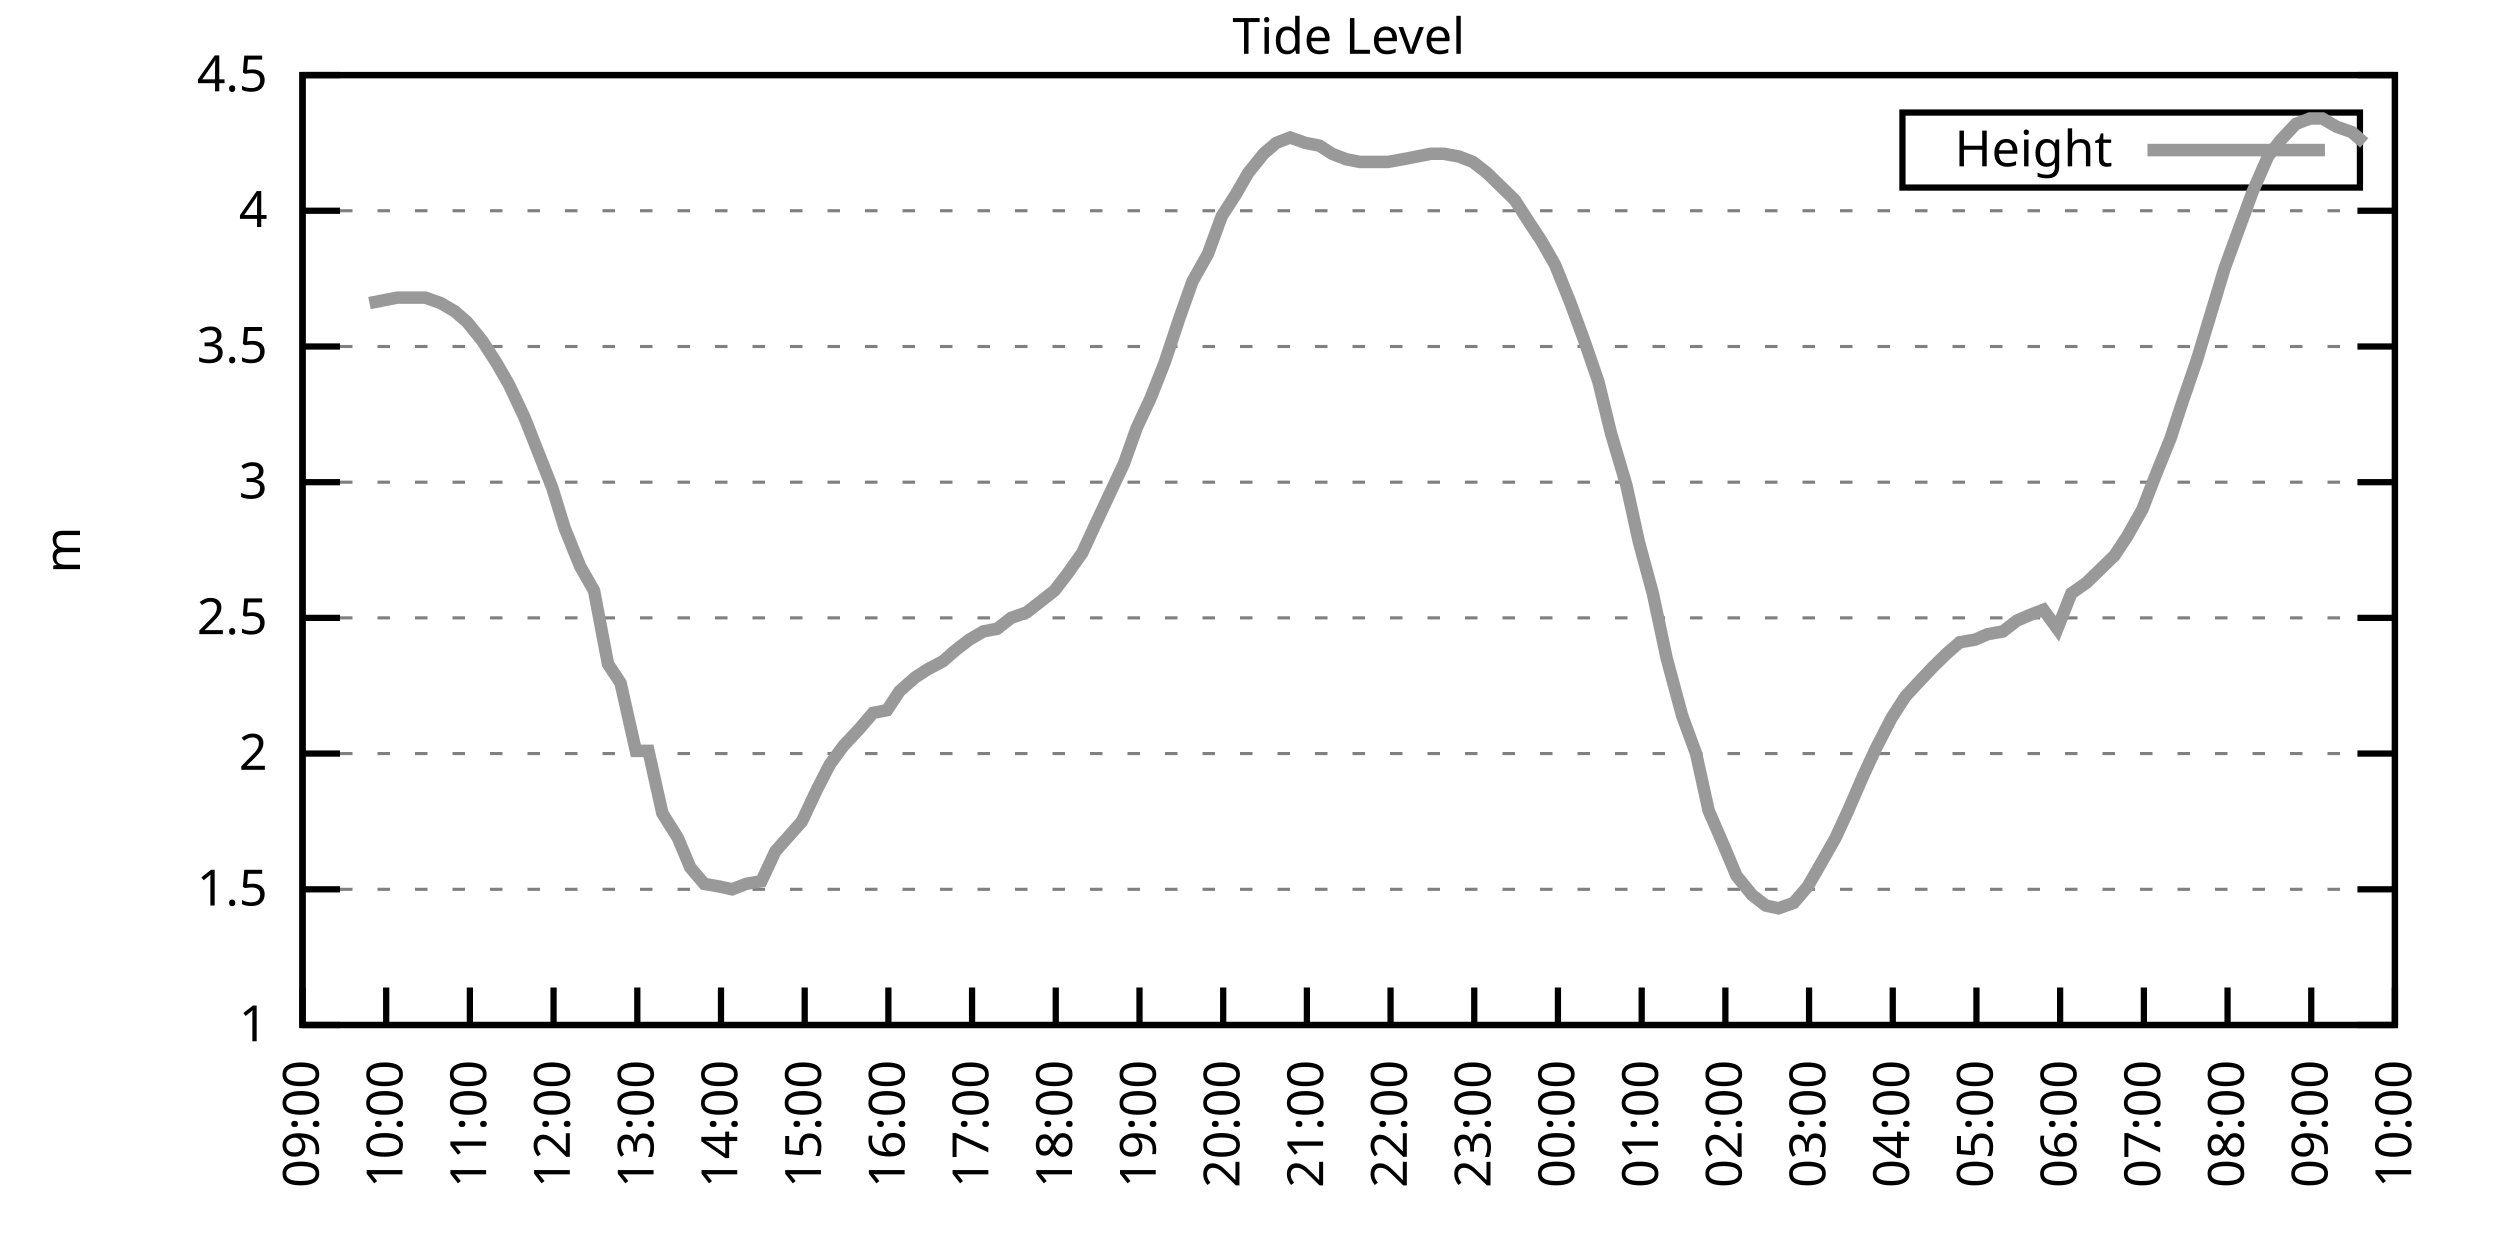
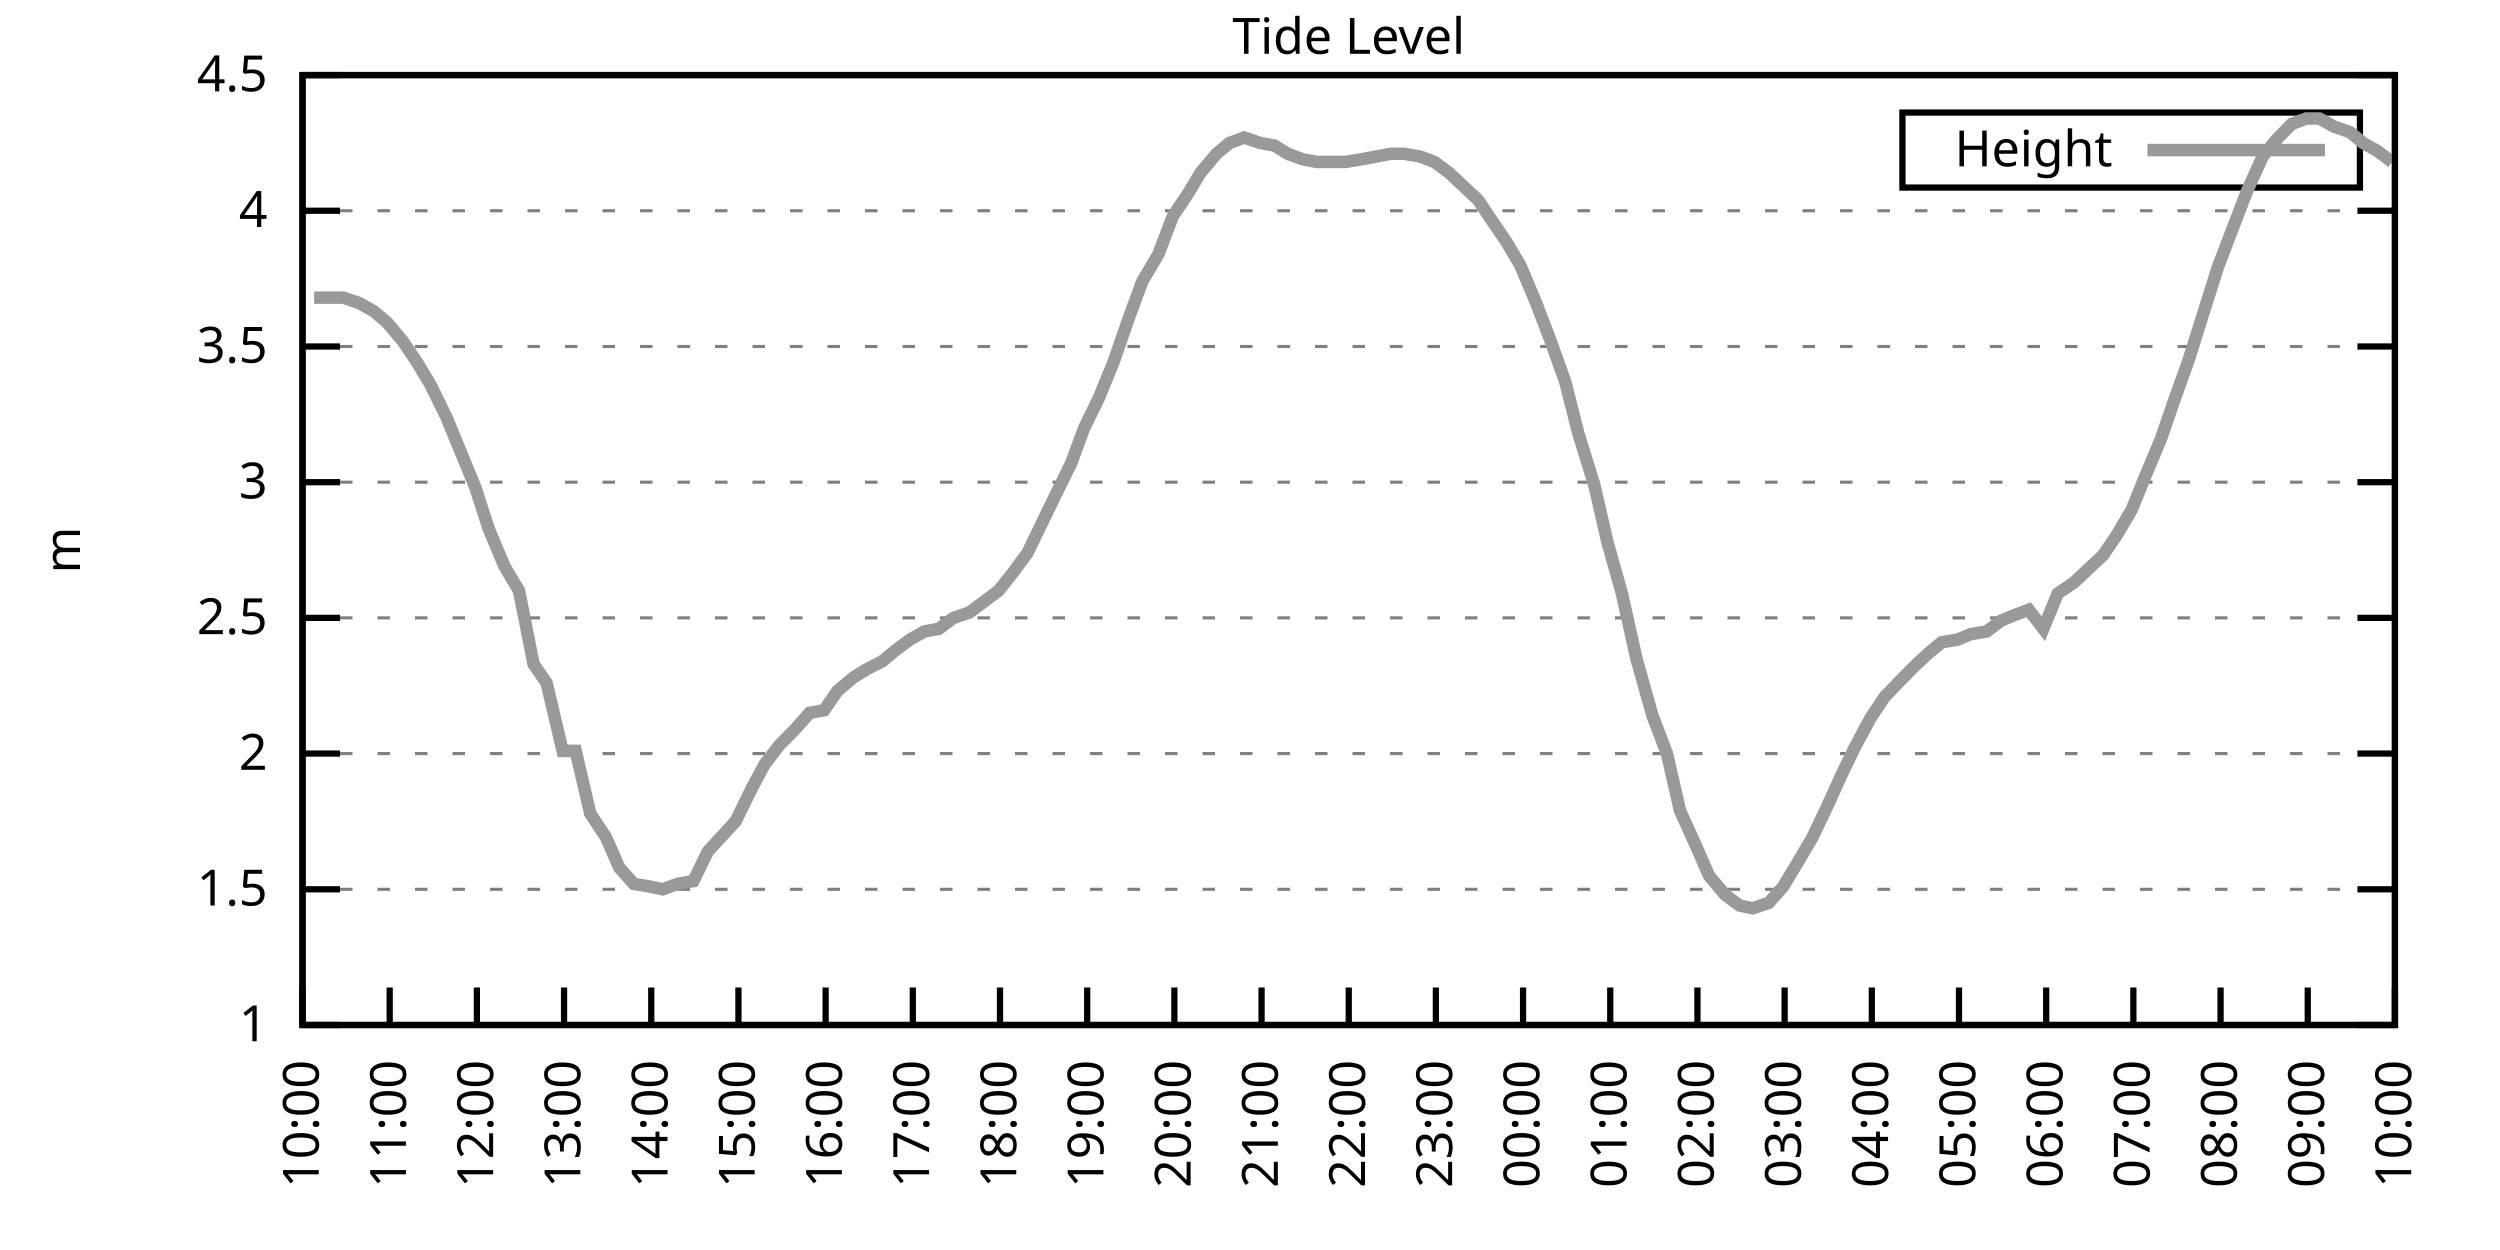
<svg xmlns="http://www.w3.org/2000/svg" xmlns:xlink="http://www.w3.org/1999/xlink" width="400" height="200" viewBox="0 0 400 200">
  <g id="gnuplot_canvas">
    <rect x="0" y="0" width="400" height="200" fill="none" />
    <defs>
      <circle id="gpDot" r="0.5" stroke-width="0.5" stroke="currentColor" />
      <path id="gpPt0" stroke-width="0.333" stroke="currentColor" d="M-1,0 h2 M0,-1 v2" />
      <path id="gpPt1" stroke-width="0.333" stroke="currentColor" d="M-1,-1 L1,1 M1,-1 L-1,1" />
      <path id="gpPt2" stroke-width="0.333" stroke="currentColor" d="M-1,0 L1,0 M0,-1 L0,1 M-1,-1 L1,1 M-1,1 L1,-1" />
      <rect id="gpPt3" stroke-width="0.333" stroke="currentColor" x="-1" y="-1" width="2" height="2" />
      <rect id="gpPt4" stroke-width="0.333" stroke="currentColor" fill="currentColor" x="-1" y="-1" width="2" height="2" />
      <circle id="gpPt5" stroke-width="0.333" stroke="currentColor" cx="0" cy="0" r="1" />
      <use xlink:href="#gpPt5" id="gpPt6" fill="currentColor" stroke="none" />
      <path id="gpPt7" stroke-width="0.333" stroke="currentColor" d="M0,-1.33 L-1.33,0.67 L1.33,0.67 z" />
      <use xlink:href="#gpPt7" id="gpPt8" fill="currentColor" stroke="none" />
      <use xlink:href="#gpPt7" id="gpPt9" stroke="currentColor" transform="rotate(180)" />
      <use xlink:href="#gpPt9" id="gpPt10" fill="currentColor" stroke="none" />
      <use xlink:href="#gpPt3" id="gpPt11" stroke="currentColor" transform="rotate(45)" />
      <use xlink:href="#gpPt11" id="gpPt12" fill="currentColor" stroke="none" />
      <path id="gpPt13" stroke-width="0.333" stroke="currentColor" d="M0,1.330 L1.265,0.411 L0.782,-1.067 L-0.782,-1.076 L-1.265,0.411 z" />
      <use xlink:href="#gpPt13" id="gpPt14" fill="currentColor" stroke="none" />
      <filter id="textbox" filterUnits="objectBoundingBox" x="0" y="0" height="1" width="1">
        <feFlood flood-color="white" flood-opacity="1" result="bgnd" />
        <feComposite in="SourceGraphic" in2="bgnd" operator="atop" />
      </filter>
      <filter id="greybox" filterUnits="objectBoundingBox" x="0" y="0" height="1" width="1">
        <feFlood flood-color="lightgrey" flood-opacity="1" result="grey" />
        <feComposite in="SourceGraphic" in2="grey" operator="atop" />
      </filter>
    </defs>
    <g fill="none" color="white" stroke="currentColor" stroke-width="1.00" stroke-linecap="butt" stroke-linejoin="miter">
</g>
    <g fill="none" color="black" stroke="currentColor" stroke-width="1.00" stroke-linecap="butt" stroke-linejoin="miter">
      <g stroke="none" shape-rendering="crispEdges">
        <polygon fill="rgb(255, 255, 255)" points="48.40,164.00 383.18,164.00 383.18,12.02 48.40,12.02 " />
      </g>
    </g>
    <g fill="none" color="black" stroke="currentColor" stroke-width="1.00" stroke-linecap="butt" stroke-linejoin="miter">
</g>
    <g fill="none" color="black" stroke="black" stroke-width="0.50" stroke-linecap="butt" stroke-linejoin="miter">
</g>
    <g fill="none" color="gray" stroke="currentColor" stroke-width="0.50" stroke-linecap="butt" stroke-linejoin="miter">
      <path stroke="gray" stroke-dasharray="2,4" class="gridline" d="M48.40,164.00 L383.19,164.00  " />
    </g>
    <g fill="none" color="gray" stroke="gray" stroke-width="1.00" stroke-linecap="butt" stroke-linejoin="miter">
</g>
    <g fill="none" color="black" stroke="currentColor" stroke-width="1.00" stroke-linecap="butt" stroke-linejoin="miter">
      <path stroke="black" d="M48.40,164.00 L54.40,164.00 M383.19,164.00 L377.19,164.00  " />
      <g transform="translate(42.80,166.60)" stroke="none" fill="black" font-family="Sans" font-size="8.00" text-anchor="end">
        <text>
          <tspan font-family="Sans"> 1</tspan>
        </text>
      </g>
    </g>
    <g fill="none" color="black" stroke="currentColor" stroke-width="1.00" stroke-linecap="butt" stroke-linejoin="miter">
</g>
    <g fill="none" color="black" stroke="black" stroke-width="0.50" stroke-linecap="butt" stroke-linejoin="miter">
</g>
    <g fill="none" color="gray" stroke="currentColor" stroke-width="0.50" stroke-linecap="butt" stroke-linejoin="miter">
      <path stroke="gray" stroke-dasharray="2,4" class="gridline" d="M48.40,142.29 L383.19,142.29  " />
    </g>
    <g fill="none" color="gray" stroke="gray" stroke-width="1.00" stroke-linecap="butt" stroke-linejoin="miter">
</g>
    <g fill="none" color="black" stroke="currentColor" stroke-width="1.00" stroke-linecap="butt" stroke-linejoin="miter">
      <path stroke="black" d="M48.40,142.29 L54.40,142.29 M383.19,142.29 L377.19,142.29  " />
      <g transform="translate(42.80,144.89)" stroke="none" fill="black" font-family="Sans" font-size="8.00" text-anchor="end">
        <text>
          <tspan font-family="Sans"> 1.5</tspan>
        </text>
      </g>
    </g>
    <g fill="none" color="black" stroke="currentColor" stroke-width="1.00" stroke-linecap="butt" stroke-linejoin="miter">
</g>
    <g fill="none" color="black" stroke="black" stroke-width="0.50" stroke-linecap="butt" stroke-linejoin="miter">
</g>
    <g fill="none" color="gray" stroke="currentColor" stroke-width="0.50" stroke-linecap="butt" stroke-linejoin="miter">
      <path stroke="gray" stroke-dasharray="2,4" class="gridline" d="M48.40,120.57 L383.19,120.57  " />
    </g>
    <g fill="none" color="gray" stroke="gray" stroke-width="1.00" stroke-linecap="butt" stroke-linejoin="miter">
</g>
    <g fill="none" color="black" stroke="currentColor" stroke-width="1.00" stroke-linecap="butt" stroke-linejoin="miter">
      <path stroke="black" d="M48.40,120.57 L54.40,120.57 M383.19,120.57 L377.19,120.57  " />
      <g transform="translate(42.80,123.17)" stroke="none" fill="black" font-family="Sans" font-size="8.00" text-anchor="end">
        <text>
          <tspan font-family="Sans"> 2</tspan>
        </text>
      </g>
    </g>
    <g fill="none" color="black" stroke="currentColor" stroke-width="1.00" stroke-linecap="butt" stroke-linejoin="miter">
</g>
    <g fill="none" color="black" stroke="black" stroke-width="0.50" stroke-linecap="butt" stroke-linejoin="miter">
</g>
    <g fill="none" color="gray" stroke="currentColor" stroke-width="0.50" stroke-linecap="butt" stroke-linejoin="miter">
      <path stroke="gray" stroke-dasharray="2,4" class="gridline" d="M48.40,98.86 L383.19,98.86  " />
    </g>
    <g fill="none" color="gray" stroke="gray" stroke-width="1.00" stroke-linecap="butt" stroke-linejoin="miter">
</g>
    <g fill="none" color="black" stroke="currentColor" stroke-width="1.00" stroke-linecap="butt" stroke-linejoin="miter">
      <path stroke="black" d="M48.40,98.86 L54.40,98.86 M383.19,98.86 L377.19,98.86  " />
      <g transform="translate(42.80,101.46)" stroke="none" fill="black" font-family="Sans" font-size="8.00" text-anchor="end">
        <text>
          <tspan font-family="Sans"> 2.5</tspan>
        </text>
      </g>
    </g>
    <g fill="none" color="black" stroke="currentColor" stroke-width="1.00" stroke-linecap="butt" stroke-linejoin="miter">
</g>
    <g fill="none" color="black" stroke="black" stroke-width="0.50" stroke-linecap="butt" stroke-linejoin="miter">
</g>
    <g fill="none" color="gray" stroke="currentColor" stroke-width="0.50" stroke-linecap="butt" stroke-linejoin="miter">
      <path stroke="gray" stroke-dasharray="2,4" class="gridline" d="M48.40,77.15 L383.19,77.15  " />
    </g>
    <g fill="none" color="gray" stroke="gray" stroke-width="1.00" stroke-linecap="butt" stroke-linejoin="miter">
</g>
    <g fill="none" color="black" stroke="currentColor" stroke-width="1.00" stroke-linecap="butt" stroke-linejoin="miter">
      <path stroke="black" d="M48.40,77.15 L54.40,77.15 M383.19,77.15 L377.19,77.15  " />
      <g transform="translate(42.80,79.75)" stroke="none" fill="black" font-family="Sans" font-size="8.00" text-anchor="end">
        <text>
          <tspan font-family="Sans"> 3</tspan>
        </text>
      </g>
    </g>
    <g fill="none" color="black" stroke="currentColor" stroke-width="1.00" stroke-linecap="butt" stroke-linejoin="miter">
</g>
    <g fill="none" color="black" stroke="black" stroke-width="0.50" stroke-linecap="butt" stroke-linejoin="miter">
</g>
    <g fill="none" color="gray" stroke="currentColor" stroke-width="0.50" stroke-linecap="butt" stroke-linejoin="miter">
      <path stroke="gray" stroke-dasharray="2,4" class="gridline" d="M48.40,55.44 L383.19,55.44  " />
    </g>
    <g fill="none" color="gray" stroke="gray" stroke-width="1.00" stroke-linecap="butt" stroke-linejoin="miter">
</g>
    <g fill="none" color="black" stroke="currentColor" stroke-width="1.00" stroke-linecap="butt" stroke-linejoin="miter">
      <path stroke="black" d="M48.40,55.44 L54.40,55.44 M383.19,55.44 L377.19,55.44  " />
      <g transform="translate(42.80,58.04)" stroke="none" fill="black" font-family="Sans" font-size="8.00" text-anchor="end">
        <text>
          <tspan font-family="Sans"> 3.5</tspan>
        </text>
      </g>
    </g>
    <g fill="none" color="black" stroke="currentColor" stroke-width="1.00" stroke-linecap="butt" stroke-linejoin="miter">
</g>
    <g fill="none" color="black" stroke="black" stroke-width="0.50" stroke-linecap="butt" stroke-linejoin="miter">
</g>
    <g fill="none" color="gray" stroke="currentColor" stroke-width="0.50" stroke-linecap="butt" stroke-linejoin="miter">
      <path stroke="gray" stroke-dasharray="2,4" class="gridline" d="M48.40,33.72 L383.19,33.72  " />
    </g>
    <g fill="none" color="gray" stroke="gray" stroke-width="1.00" stroke-linecap="butt" stroke-linejoin="miter">
</g>
    <g fill="none" color="black" stroke="currentColor" stroke-width="1.00" stroke-linecap="butt" stroke-linejoin="miter">
      <path stroke="black" d="M48.40,33.72 L54.40,33.72 M383.19,33.72 L377.19,33.72  " />
      <g transform="translate(42.80,36.32)" stroke="none" fill="black" font-family="Sans" font-size="8.00" text-anchor="end">
        <text>
          <tspan font-family="Sans"> 4</tspan>
        </text>
      </g>
    </g>
    <g fill="none" color="black" stroke="currentColor" stroke-width="1.00" stroke-linecap="butt" stroke-linejoin="miter">
</g>
    <g fill="none" color="black" stroke="black" stroke-width="0.50" stroke-linecap="butt" stroke-linejoin="miter">
</g>
    <g fill="none" color="gray" stroke="currentColor" stroke-width="0.50" stroke-linecap="butt" stroke-linejoin="miter">
      <path stroke="gray" stroke-dasharray="2,4" class="gridline" d="M48.40,12.01 L383.19,12.01  " />
    </g>
    <g fill="none" color="gray" stroke="gray" stroke-width="1.00" stroke-linecap="butt" stroke-linejoin="miter">
</g>
    <g fill="none" color="black" stroke="currentColor" stroke-width="1.00" stroke-linecap="butt" stroke-linejoin="miter">
      <path stroke="black" d="M48.40,12.01 L54.40,12.01 M383.19,12.01 L377.19,12.01  " />
      <g transform="translate(42.80,14.61)" stroke="none" fill="black" font-family="Sans" font-size="8.00" text-anchor="end">
        <text>
          <tspan font-family="Sans"> 4.5</tspan>
        </text>
      </g>
    </g>
    <g fill="none" color="black" stroke="currentColor" stroke-width="1.00" stroke-linecap="butt" stroke-linejoin="miter">
      <path stroke="black" d="M48.40,164.00 L48.40,158.00  " />
      <g transform="translate(51.00,169.60) rotate(270.00)" stroke="none" fill="black" font-family="Sans" font-size="8.00" text-anchor="end">
        <text>
-           <tspan font-family="Sans">09:00</tspan>
-         </text>
-       </g>
-     </g>
-     <g fill="none" color="black" stroke="currentColor" stroke-width="1.00" stroke-linecap="butt" stroke-linejoin="miter">
-       <path stroke="black" d="M61.79,164.00 L61.79,158.00  " />
-       <g transform="translate(64.39,169.60) rotate(270.00)" stroke="none" fill="black" font-family="Sans" font-size="8.00" text-anchor="end">
-         <text>
          <tspan font-family="Sans">10:00</tspan>
        </text>
      </g>
    </g>
    <g fill="none" color="black" stroke="currentColor" stroke-width="1.00" stroke-linecap="butt" stroke-linejoin="miter">
-       <path stroke="black" d="M75.18,164.00 L75.18,158.00  " />
-       <g transform="translate(77.78,169.60) rotate(270.00)" stroke="none" fill="black" font-family="Sans" font-size="8.00" text-anchor="end">
+       <path stroke="black" d="M62.35,164.00 L62.35,158.00  " />
+       <g transform="translate(64.95,169.60) rotate(270.00)" stroke="none" fill="black" font-family="Sans" font-size="8.00" text-anchor="end">
        <text>
          <tspan font-family="Sans">11:00</tspan>
        </text>
      </g>
    </g>
    <g fill="none" color="black" stroke="currentColor" stroke-width="1.00" stroke-linecap="butt" stroke-linejoin="miter">
-       <path stroke="black" d="M88.57,164.00 L88.57,158.00  " />
-       <g transform="translate(91.17,169.60) rotate(270.00)" stroke="none" fill="black" font-family="Sans" font-size="8.00" text-anchor="end">
+       <path stroke="black" d="M76.30,164.00 L76.30,158.00  " />
+       <g transform="translate(78.90,169.60) rotate(270.00)" stroke="none" fill="black" font-family="Sans" font-size="8.00" text-anchor="end">
        <text>
          <tspan font-family="Sans">12:00</tspan>
        </text>
      </g>
    </g>
    <g fill="none" color="black" stroke="currentColor" stroke-width="1.00" stroke-linecap="butt" stroke-linejoin="miter">
-       <path stroke="black" d="M101.97,164.00 L101.97,158.00  " />
-       <g transform="translate(104.57,169.60) rotate(270.00)" stroke="none" fill="black" font-family="Sans" font-size="8.00" text-anchor="end">
+       <path stroke="black" d="M90.25,164.00 L90.25,158.00  " />
+       <g transform="translate(92.85,169.60) rotate(270.00)" stroke="none" fill="black" font-family="Sans" font-size="8.00" text-anchor="end">
        <text>
          <tspan font-family="Sans">13:00</tspan>
        </text>
      </g>
    </g>
    <g fill="none" color="black" stroke="currentColor" stroke-width="1.00" stroke-linecap="butt" stroke-linejoin="miter">
-       <path stroke="black" d="M115.36,164.00 L115.36,158.00  " />
-       <g transform="translate(117.96,169.60) rotate(270.00)" stroke="none" fill="black" font-family="Sans" font-size="8.00" text-anchor="end">
+       <path stroke="black" d="M104.20,164.00 L104.20,158.00  " />
+       <g transform="translate(106.80,169.60) rotate(270.00)" stroke="none" fill="black" font-family="Sans" font-size="8.00" text-anchor="end">
        <text>
          <tspan font-family="Sans">14:00</tspan>
        </text>
      </g>
    </g>
    <g fill="none" color="black" stroke="currentColor" stroke-width="1.00" stroke-linecap="butt" stroke-linejoin="miter">
-       <path stroke="black" d="M128.75,164.00 L128.75,158.00  " />
-       <g transform="translate(131.35,169.60) rotate(270.00)" stroke="none" fill="black" font-family="Sans" font-size="8.00" text-anchor="end">
+       <path stroke="black" d="M118.15,164.00 L118.15,158.00  " />
+       <g transform="translate(120.75,169.60) rotate(270.00)" stroke="none" fill="black" font-family="Sans" font-size="8.00" text-anchor="end">
        <text>
          <tspan font-family="Sans">15:00</tspan>
        </text>
      </g>
    </g>
    <g fill="none" color="black" stroke="currentColor" stroke-width="1.00" stroke-linecap="butt" stroke-linejoin="miter">
-       <path stroke="black" d="M142.14,164.00 L142.14,158.00  " />
-       <g transform="translate(144.74,169.60) rotate(270.00)" stroke="none" fill="black" font-family="Sans" font-size="8.00" text-anchor="end">
+       <path stroke="black" d="M132.10,164.00 L132.10,158.00  " />
+       <g transform="translate(134.70,169.60) rotate(270.00)" stroke="none" fill="black" font-family="Sans" font-size="8.00" text-anchor="end">
        <text>
          <tspan font-family="Sans">16:00</tspan>
        </text>
      </g>
    </g>
    <g fill="none" color="black" stroke="currentColor" stroke-width="1.00" stroke-linecap="butt" stroke-linejoin="miter">
-       <path stroke="black" d="M155.53,164.00 L155.53,158.00  " />
-       <g transform="translate(158.13,169.60) rotate(270.00)" stroke="none" fill="black" font-family="Sans" font-size="8.00" text-anchor="end">
+       <path stroke="black" d="M146.05,164.00 L146.05,158.00  " />
+       <g transform="translate(148.65,169.60) rotate(270.00)" stroke="none" fill="black" font-family="Sans" font-size="8.00" text-anchor="end">
        <text>
          <tspan font-family="Sans">17:00</tspan>
        </text>
      </g>
    </g>
    <g fill="none" color="black" stroke="currentColor" stroke-width="1.00" stroke-linecap="butt" stroke-linejoin="miter">
-       <path stroke="black" d="M168.92,164.00 L168.92,158.00  " />
-       <g transform="translate(171.52,169.60) rotate(270.00)" stroke="none" fill="black" font-family="Sans" font-size="8.00" text-anchor="end">
+       <path stroke="black" d="M160.00,164.00 L160.00,158.00  " />
+       <g transform="translate(162.60,169.60) rotate(270.00)" stroke="none" fill="black" font-family="Sans" font-size="8.00" text-anchor="end">
        <text>
          <tspan font-family="Sans">18:00</tspan>
        </text>
      </g>
    </g>
    <g fill="none" color="black" stroke="currentColor" stroke-width="1.00" stroke-linecap="butt" stroke-linejoin="miter">
-       <path stroke="black" d="M182.32,164.00 L182.32,158.00  " />
-       <g transform="translate(184.92,169.60) rotate(270.00)" stroke="none" fill="black" font-family="Sans" font-size="8.00" text-anchor="end">
+       <path stroke="black" d="M173.95,164.00 L173.95,158.00  " />
+       <g transform="translate(176.55,169.60) rotate(270.00)" stroke="none" fill="black" font-family="Sans" font-size="8.00" text-anchor="end">
        <text>
          <tspan font-family="Sans">19:00</tspan>
        </text>
      </g>
    </g>
    <g fill="none" color="black" stroke="currentColor" stroke-width="1.00" stroke-linecap="butt" stroke-linejoin="miter">
-       <path stroke="black" d="M195.71,164.00 L195.71,158.00  " />
-       <g transform="translate(198.31,169.60) rotate(270.00)" stroke="none" fill="black" font-family="Sans" font-size="8.00" text-anchor="end">
+       <path stroke="black" d="M187.90,164.00 L187.90,158.00  " />
+       <g transform="translate(190.50,169.60) rotate(270.00)" stroke="none" fill="black" font-family="Sans" font-size="8.00" text-anchor="end">
        <text>
          <tspan font-family="Sans">20:00</tspan>
        </text>
      </g>
    </g>
    <g fill="none" color="black" stroke="currentColor" stroke-width="1.00" stroke-linecap="butt" stroke-linejoin="miter">
-       <path stroke="black" d="M209.10,164.00 L209.10,158.00  " />
-       <g transform="translate(211.70,169.60) rotate(270.00)" stroke="none" fill="black" font-family="Sans" font-size="8.00" text-anchor="end">
+       <path stroke="black" d="M201.85,164.00 L201.85,158.00  " />
+       <g transform="translate(204.45,169.60) rotate(270.00)" stroke="none" fill="black" font-family="Sans" font-size="8.00" text-anchor="end">
        <text>
          <tspan font-family="Sans">21:00</tspan>
        </text>
      </g>
    </g>
    <g fill="none" color="black" stroke="currentColor" stroke-width="1.00" stroke-linecap="butt" stroke-linejoin="miter">
-       <path stroke="black" d="M222.49,164.00 L222.49,158.00  " />
-       <g transform="translate(225.09,169.60) rotate(270.00)" stroke="none" fill="black" font-family="Sans" font-size="8.00" text-anchor="end">
+       <path stroke="black" d="M215.80,164.00 L215.80,158.00  " />
+       <g transform="translate(218.40,169.60) rotate(270.00)" stroke="none" fill="black" font-family="Sans" font-size="8.00" text-anchor="end">
        <text>
          <tspan font-family="Sans">22:00</tspan>
        </text>
      </g>
    </g>
    <g fill="none" color="black" stroke="currentColor" stroke-width="1.00" stroke-linecap="butt" stroke-linejoin="miter">
-       <path stroke="black" d="M235.88,164.00 L235.88,158.00  " />
-       <g transform="translate(238.48,169.60) rotate(270.00)" stroke="none" fill="black" font-family="Sans" font-size="8.00" text-anchor="end">
+       <path stroke="black" d="M229.74,164.00 L229.74,158.00  " />
+       <g transform="translate(232.34,169.60) rotate(270.00)" stroke="none" fill="black" font-family="Sans" font-size="8.00" text-anchor="end">
        <text>
          <tspan font-family="Sans">23:00</tspan>
        </text>
      </g>
    </g>
    <g fill="none" color="black" stroke="currentColor" stroke-width="1.00" stroke-linecap="butt" stroke-linejoin="miter">
-       <path stroke="black" d="M249.27,164.00 L249.27,158.00  " />
-       <g transform="translate(251.87,169.60) rotate(270.00)" stroke="none" fill="black" font-family="Sans" font-size="8.00" text-anchor="end">
+       <path stroke="black" d="M243.69,164.00 L243.69,158.00  " />
+       <g transform="translate(246.29,169.60) rotate(270.00)" stroke="none" fill="black" font-family="Sans" font-size="8.00" text-anchor="end">
        <text>
          <tspan font-family="Sans">00:00</tspan>
        </text>
      </g>
    </g>
    <g fill="none" color="black" stroke="currentColor" stroke-width="1.00" stroke-linecap="butt" stroke-linejoin="miter">
-       <path stroke="black" d="M262.67,164.00 L262.67,158.00  " />
-       <g transform="translate(265.27,169.60) rotate(270.00)" stroke="none" fill="black" font-family="Sans" font-size="8.00" text-anchor="end">
+       <path stroke="black" d="M257.64,164.00 L257.64,158.00  " />
+       <g transform="translate(260.24,169.60) rotate(270.00)" stroke="none" fill="black" font-family="Sans" font-size="8.00" text-anchor="end">
        <text>
          <tspan font-family="Sans">01:00</tspan>
        </text>
      </g>
    </g>
    <g fill="none" color="black" stroke="currentColor" stroke-width="1.00" stroke-linecap="butt" stroke-linejoin="miter">
-       <path stroke="black" d="M276.06,164.00 L276.06,158.00  " />
-       <g transform="translate(278.66,169.60) rotate(270.00)" stroke="none" fill="black" font-family="Sans" font-size="8.00" text-anchor="end">
+       <path stroke="black" d="M271.59,164.00 L271.59,158.00  " />
+       <g transform="translate(274.19,169.60) rotate(270.00)" stroke="none" fill="black" font-family="Sans" font-size="8.00" text-anchor="end">
        <text>
          <tspan font-family="Sans">02:00</tspan>
        </text>
      </g>
    </g>
    <g fill="none" color="black" stroke="currentColor" stroke-width="1.00" stroke-linecap="butt" stroke-linejoin="miter">
-       <path stroke="black" d="M289.45,164.00 L289.45,158.00  " />
-       <g transform="translate(292.05,169.60) rotate(270.00)" stroke="none" fill="black" font-family="Sans" font-size="8.00" text-anchor="end">
+       <path stroke="black" d="M285.54,164.00 L285.54,158.00  " />
+       <g transform="translate(288.14,169.60) rotate(270.00)" stroke="none" fill="black" font-family="Sans" font-size="8.00" text-anchor="end">
        <text>
          <tspan font-family="Sans">03:00</tspan>
        </text>
      </g>
    </g>
    <g fill="none" color="black" stroke="currentColor" stroke-width="1.00" stroke-linecap="butt" stroke-linejoin="miter">
-       <path stroke="black" d="M302.84,164.00 L302.84,158.00  " />
-       <g transform="translate(305.44,169.60) rotate(270.00)" stroke="none" fill="black" font-family="Sans" font-size="8.00" text-anchor="end">
+       <path stroke="black" d="M299.49,164.00 L299.49,158.00  " />
+       <g transform="translate(302.09,169.60) rotate(270.00)" stroke="none" fill="black" font-family="Sans" font-size="8.00" text-anchor="end">
        <text>
          <tspan font-family="Sans">04:00</tspan>
        </text>
      </g>
    </g>
    <g fill="none" color="black" stroke="currentColor" stroke-width="1.00" stroke-linecap="butt" stroke-linejoin="miter">
-       <path stroke="black" d="M316.23,164.00 L316.23,158.00  " />
-       <g transform="translate(318.83,169.60) rotate(270.00)" stroke="none" fill="black" font-family="Sans" font-size="8.00" text-anchor="end">
+       <path stroke="black" d="M313.44,164.00 L313.44,158.00  " />
+       <g transform="translate(316.04,169.60) rotate(270.00)" stroke="none" fill="black" font-family="Sans" font-size="8.00" text-anchor="end">
        <text>
          <tspan font-family="Sans">05:00</tspan>
        </text>
      </g>
    </g>
    <g fill="none" color="black" stroke="currentColor" stroke-width="1.00" stroke-linecap="butt" stroke-linejoin="miter">
-       <path stroke="black" d="M329.62,164.00 L329.62,158.00  " />
-       <g transform="translate(332.22,169.60) rotate(270.00)" stroke="none" fill="black" font-family="Sans" font-size="8.00" text-anchor="end">
+       <path stroke="black" d="M327.39,164.00 L327.39,158.00  " />
+       <g transform="translate(329.99,169.60) rotate(270.00)" stroke="none" fill="black" font-family="Sans" font-size="8.00" text-anchor="end">
        <text>
          <tspan font-family="Sans">06:00</tspan>
        </text>
      </g>
    </g>
    <g fill="none" color="black" stroke="currentColor" stroke-width="1.00" stroke-linecap="butt" stroke-linejoin="miter">
-       <path stroke="black" d="M343.02,164.00 L343.02,158.00  " />
-       <g transform="translate(345.62,169.60) rotate(270.00)" stroke="none" fill="black" font-family="Sans" font-size="8.00" text-anchor="end">
+       <path stroke="black" d="M341.34,164.00 L341.34,158.00  " />
+       <g transform="translate(343.94,169.60) rotate(270.00)" stroke="none" fill="black" font-family="Sans" font-size="8.00" text-anchor="end">
        <text>
          <tspan font-family="Sans">07:00</tspan>
        </text>
      </g>
    </g>
    <g fill="none" color="black" stroke="currentColor" stroke-width="1.00" stroke-linecap="butt" stroke-linejoin="miter">
-       <path stroke="black" d="M356.41,164.00 L356.41,158.00  " />
-       <g transform="translate(359.01,169.60) rotate(270.00)" stroke="none" fill="black" font-family="Sans" font-size="8.00" text-anchor="end">
+       <path stroke="black" d="M355.29,164.00 L355.29,158.00  " />
+       <g transform="translate(357.89,169.60) rotate(270.00)" stroke="none" fill="black" font-family="Sans" font-size="8.00" text-anchor="end">
        <text>
          <tspan font-family="Sans">08:00</tspan>
        </text>
      </g>
    </g>
    <g fill="none" color="black" stroke="currentColor" stroke-width="1.00" stroke-linecap="butt" stroke-linejoin="miter">
-       <path stroke="black" d="M369.80,164.00 L369.80,158.00  " />
-       <g transform="translate(372.40,169.60) rotate(270.00)" stroke="none" fill="black" font-family="Sans" font-size="8.00" text-anchor="end">
+       <path stroke="black" d="M369.24,164.00 L369.24,158.00  " />
+       <g transform="translate(371.84,169.60) rotate(270.00)" stroke="none" fill="black" font-family="Sans" font-size="8.00" text-anchor="end">
        <text>
          <tspan font-family="Sans">09:00</tspan>
        </text>
      </g>
    </g>
    <g fill="none" color="black" stroke="currentColor" stroke-width="1.00" stroke-linecap="butt" stroke-linejoin="miter">
      <path stroke="black" d="M383.19,164.00 L383.19,158.00  " />
      <g transform="translate(385.79,169.60) rotate(270.00)" stroke="none" fill="black" font-family="Sans" font-size="8.00" text-anchor="end">
        <text>
          <tspan font-family="Sans">10:00</tspan>
        </text>
      </g>
    </g>
    <g fill="none" color="black" stroke="currentColor" stroke-width="1.00" stroke-linecap="butt" stroke-linejoin="miter">
</g>
    <g fill="none" color="black" stroke="currentColor" stroke-width="1.00" stroke-linecap="butt" stroke-linejoin="miter">
      <path stroke="black" d="M48.40,12.01 L48.40,164.00 L383.19,164.00 L383.19,12.01 L48.40,12.01 Z  " />
    </g>
    <g fill="none" color="black" stroke="currentColor" stroke-width="1.00" stroke-linecap="butt" stroke-linejoin="miter">
</g>
    <g fill="none" color="black" stroke="currentColor" stroke-width="1.00" stroke-linecap="butt" stroke-linejoin="miter">
      <path stroke="black" d="M304.39,30.01 L304.39,18.01 L377.59,18.01 L377.59,30.01 L304.39,30.01 Z  " />
    </g>
    <g id="Tide_level_plot_1">
      <g fill="none" color="white" stroke="black" stroke-width="2.00" stroke-linecap="butt" stroke-linejoin="miter">
</g>
      <g fill="none" color="black" stroke="currentColor" stroke-width="2.00" stroke-linecap="butt" stroke-linejoin="miter">
        <g transform="translate(337.99,26.61)" stroke="none" fill="black" font-family="Sans" font-size="8.00" text-anchor="end">
          <text>
            <tspan font-family="Sans">Height</tspan>
          </text>
        </g>
      </g>
      <g fill="none" color="black" stroke="currentColor" stroke-width="2.00" stroke-linecap="butt" stroke-linejoin="miter">
-         <path stroke="rgb(153, 153, 153)" d="M343.59,24.01 L371.99,24.01 M59.11,48.49 L61.35,48.05 L63.58,47.62 L65.81,47.62 L68.04,47.62 L70.50,48.49   L72.73,49.79 L74.74,51.53 L77.19,54.57 L79.42,58.04 L81.43,61.52 L83.89,66.73 L86.12,72.37 L88.35,78.02   L90.36,84.53 L92.82,90.61 L95.05,94.52 L97.28,106.24 L99.29,109.28 L101.74,120.14 L103.75,120.14 L105.98,130.13   L108.44,134.04 L110.45,138.81 L112.68,141.42 L115.13,141.85 L117.14,142.29 L119.38,141.42 L121.83,140.98 L124.06,136.21   L128.30,131.43 L130.76,126.22 L132.77,122.31 L135.00,119.27 L137.45,116.67 L139.69,114.06 L141.92,113.63 L143.93,110.59   L146.38,108.42 L148.39,107.11 L150.85,105.81 L152.85,104.07 L155.09,102.34 L157.32,101.03 L159.55,100.60 L161.78,98.86   L164.24,97.99 L166.47,96.26 L168.70,94.52 L170.71,91.91 L173.17,88.44 L175.17,84.10 L177.41,79.32 L179.86,74.11   L181.87,68.46 L184.10,63.69 L186.33,58.04 L188.79,50.66 L190.80,45.01 L193.25,40.67 L195.48,34.59 L197.72,31.12   L199.73,27.64 L202.18,24.60 L204.19,22.87 L206.42,22.00 L208.88,22.87 L211.11,23.30 L213.12,24.60 L215.35,25.47   L217.58,25.91 L220.04,25.91 L222.04,25.91 L224.50,25.47 L226.73,25.04 L228.96,24.60 L230.97,24.60 L233.43,25.04   L235.66,25.91 L237.89,27.64 L240.12,29.81 L242.36,31.99 L244.59,35.46 L246.60,38.50 L248.83,42.41 L251.28,48.49   L253.51,54.57 L255.75,61.08 L257.76,69.33 L260.21,77.58 L262.22,86.70 L264.45,94.95 L266.68,105.38 L269.14,114.49   L271.37,120.57 L273.38,129.69 L275.83,135.34 L277.84,140.12 L280.30,143.16 L282.53,144.89 L284.54,145.33 L286.99,144.46   L289.23,141.85 L291.23,138.38 L293.69,134.04 L295.70,129.69 L298.15,124.05 L300.16,119.71 L302.62,114.93 L304.85,111.45   L306.86,109.28 L309.31,106.68 L311.54,104.51 L313.55,102.77 L316.01,102.34 L318.02,101.47 L320.47,101.03 L322.70,99.30   L324.71,98.43 L326.95,97.56 L329.18,100.60 L331.41,94.95 L333.86,93.22 L336.10,91.04 L338.33,88.87 L340.34,85.83   L342.79,81.49 L344.80,76.28 L347.26,70.20 L349.26,64.12 L351.50,57.61 L353.73,50.22 L355.96,42.84 L358.19,36.76   L360.42,30.68 L362.88,25.04 L364.89,22.43 L367.34,19.83 L369.58,18.96 L371.58,18.96 L373.82,20.26 L376.27,21.13   L378.28,22.87  " />
+         <path stroke="rgb(153, 153, 153)" d="M343.59,24.01 L371.99,24.01 M50.26,47.62 L52.58,47.62 L54.91,47.62 L57.47,48.49 L59.79,49.79 L61.88,51.53   L64.44,54.57 L66.77,58.04 L68.86,61.52 L71.42,66.73 L73.74,72.37 L76.07,78.02 L78.16,84.53 L80.72,90.61   L83.04,94.52 L85.37,106.24 L87.46,109.28 L90.02,120.14 L92.11,120.14 L94.43,130.13 L96.99,134.04 L99.08,138.81   L101.41,141.42 L103.97,141.85 L106.06,142.29 L108.38,141.42 L110.94,140.98 L113.27,136.21 L117.68,131.43 L120.24,126.22   L122.33,122.31 L124.66,119.27 L127.22,116.67 L129.54,114.06 L131.87,113.63 L133.96,110.59 L136.51,108.42 L138.61,107.11   L141.16,105.81 L143.26,104.07 L145.58,102.34 L147.91,101.03 L150.23,100.60 L152.56,98.86 L155.11,97.99 L157.44,96.26   L159.76,94.52 L161.86,91.91 L164.41,88.44 L166.51,84.10 L168.83,79.32 L171.39,74.11 L173.48,68.46 L175.81,63.69   L178.13,58.04 L180.69,50.66 L182.78,45.01 L185.34,40.67 L187.66,34.59 L189.99,31.12 L192.08,27.64 L194.64,24.60   L196.73,22.87 L199.06,22.00 L201.61,22.87 L203.94,23.30 L206.03,24.60 L208.36,25.47 L210.68,25.91 L213.24,25.91   L215.33,25.91 L217.89,25.47 L220.21,25.04 L222.54,24.60 L224.63,24.60 L227.19,25.04 L229.51,25.91 L231.84,27.64   L234.16,29.81 L236.49,31.99 L238.81,35.46 L240.90,38.50 L243.23,42.41 L245.79,48.49 L248.11,54.57 L250.44,61.08   L252.53,69.33 L255.09,77.58 L257.18,86.70 L259.50,94.95 L261.83,105.38 L264.39,114.49 L266.71,120.57 L268.80,129.69   L271.36,135.34 L273.45,140.12 L276.01,143.16 L278.34,144.89 L280.43,145.33 L282.99,144.46 L285.31,141.85 L287.40,138.38   L289.96,134.04 L292.05,129.69 L294.61,124.05 L296.70,119.71 L299.26,114.93 L301.58,111.45 L303.68,109.28 L306.23,106.68   L308.56,104.51 L310.65,102.77 L313.21,102.34 L315.30,101.47 L317.86,101.03 L320.18,99.30 L322.28,98.43 L324.60,97.56   L326.93,100.60 L329.25,94.95 L331.81,93.22 L334.13,91.04 L336.46,88.87 L338.55,85.83 L341.11,81.49 L343.20,76.28   L345.76,70.20 L347.85,64.12 L350.18,57.61 L352.50,50.22 L354.83,42.84 L357.15,36.76 L359.48,30.68 L362.03,25.04   L364.13,22.43 L366.68,19.83 L369.01,18.96 L371.10,18.96 L373.43,20.26 L375.98,21.13 L378.08,22.87 L380.40,24.17   L382.73,25.91  " />
      </g>
    </g>
    <g fill="none" color="black" stroke="currentColor" stroke-width="2.00" stroke-linecap="butt" stroke-linejoin="miter">
</g>
    <g fill="none" color="black" stroke="black" stroke-width="1.00" stroke-linecap="butt" stroke-linejoin="miter">
</g>
    <g fill="none" color="black" stroke="currentColor" stroke-width="1.00" stroke-linecap="butt" stroke-linejoin="miter">
      <path stroke="black" d="M48.40,12.01 L48.40,164.00 L383.19,164.00 L383.19,12.01 L48.40,12.01 Z  " />
      <g transform="translate(12.80,88.01) rotate(270.00)" stroke="none" fill="black" font-family="Sans" font-size="8.00" text-anchor="middle">
        <text>
          <tspan font-family="Sans">m</tspan>
        </text>
      </g>
    </g>
    <g fill="none" color="black" stroke="currentColor" stroke-width="1.00" stroke-linecap="butt" stroke-linejoin="miter">
</g>
    <g fill="none" color="black" stroke="currentColor" stroke-width="1.00" stroke-linecap="butt" stroke-linejoin="miter">
      <g transform="translate(215.79,8.61)" stroke="none" fill="black" font-family="Sans" font-size="8.00" text-anchor="middle">
        <text>
          <tspan font-family="Sans">Tide Level</tspan>
        </text>
      </g>
    </g>
    <g fill="none" color="black" stroke="currentColor" stroke-width="1.00" stroke-linecap="butt" stroke-linejoin="miter">
</g>
  </g>
</svg>
